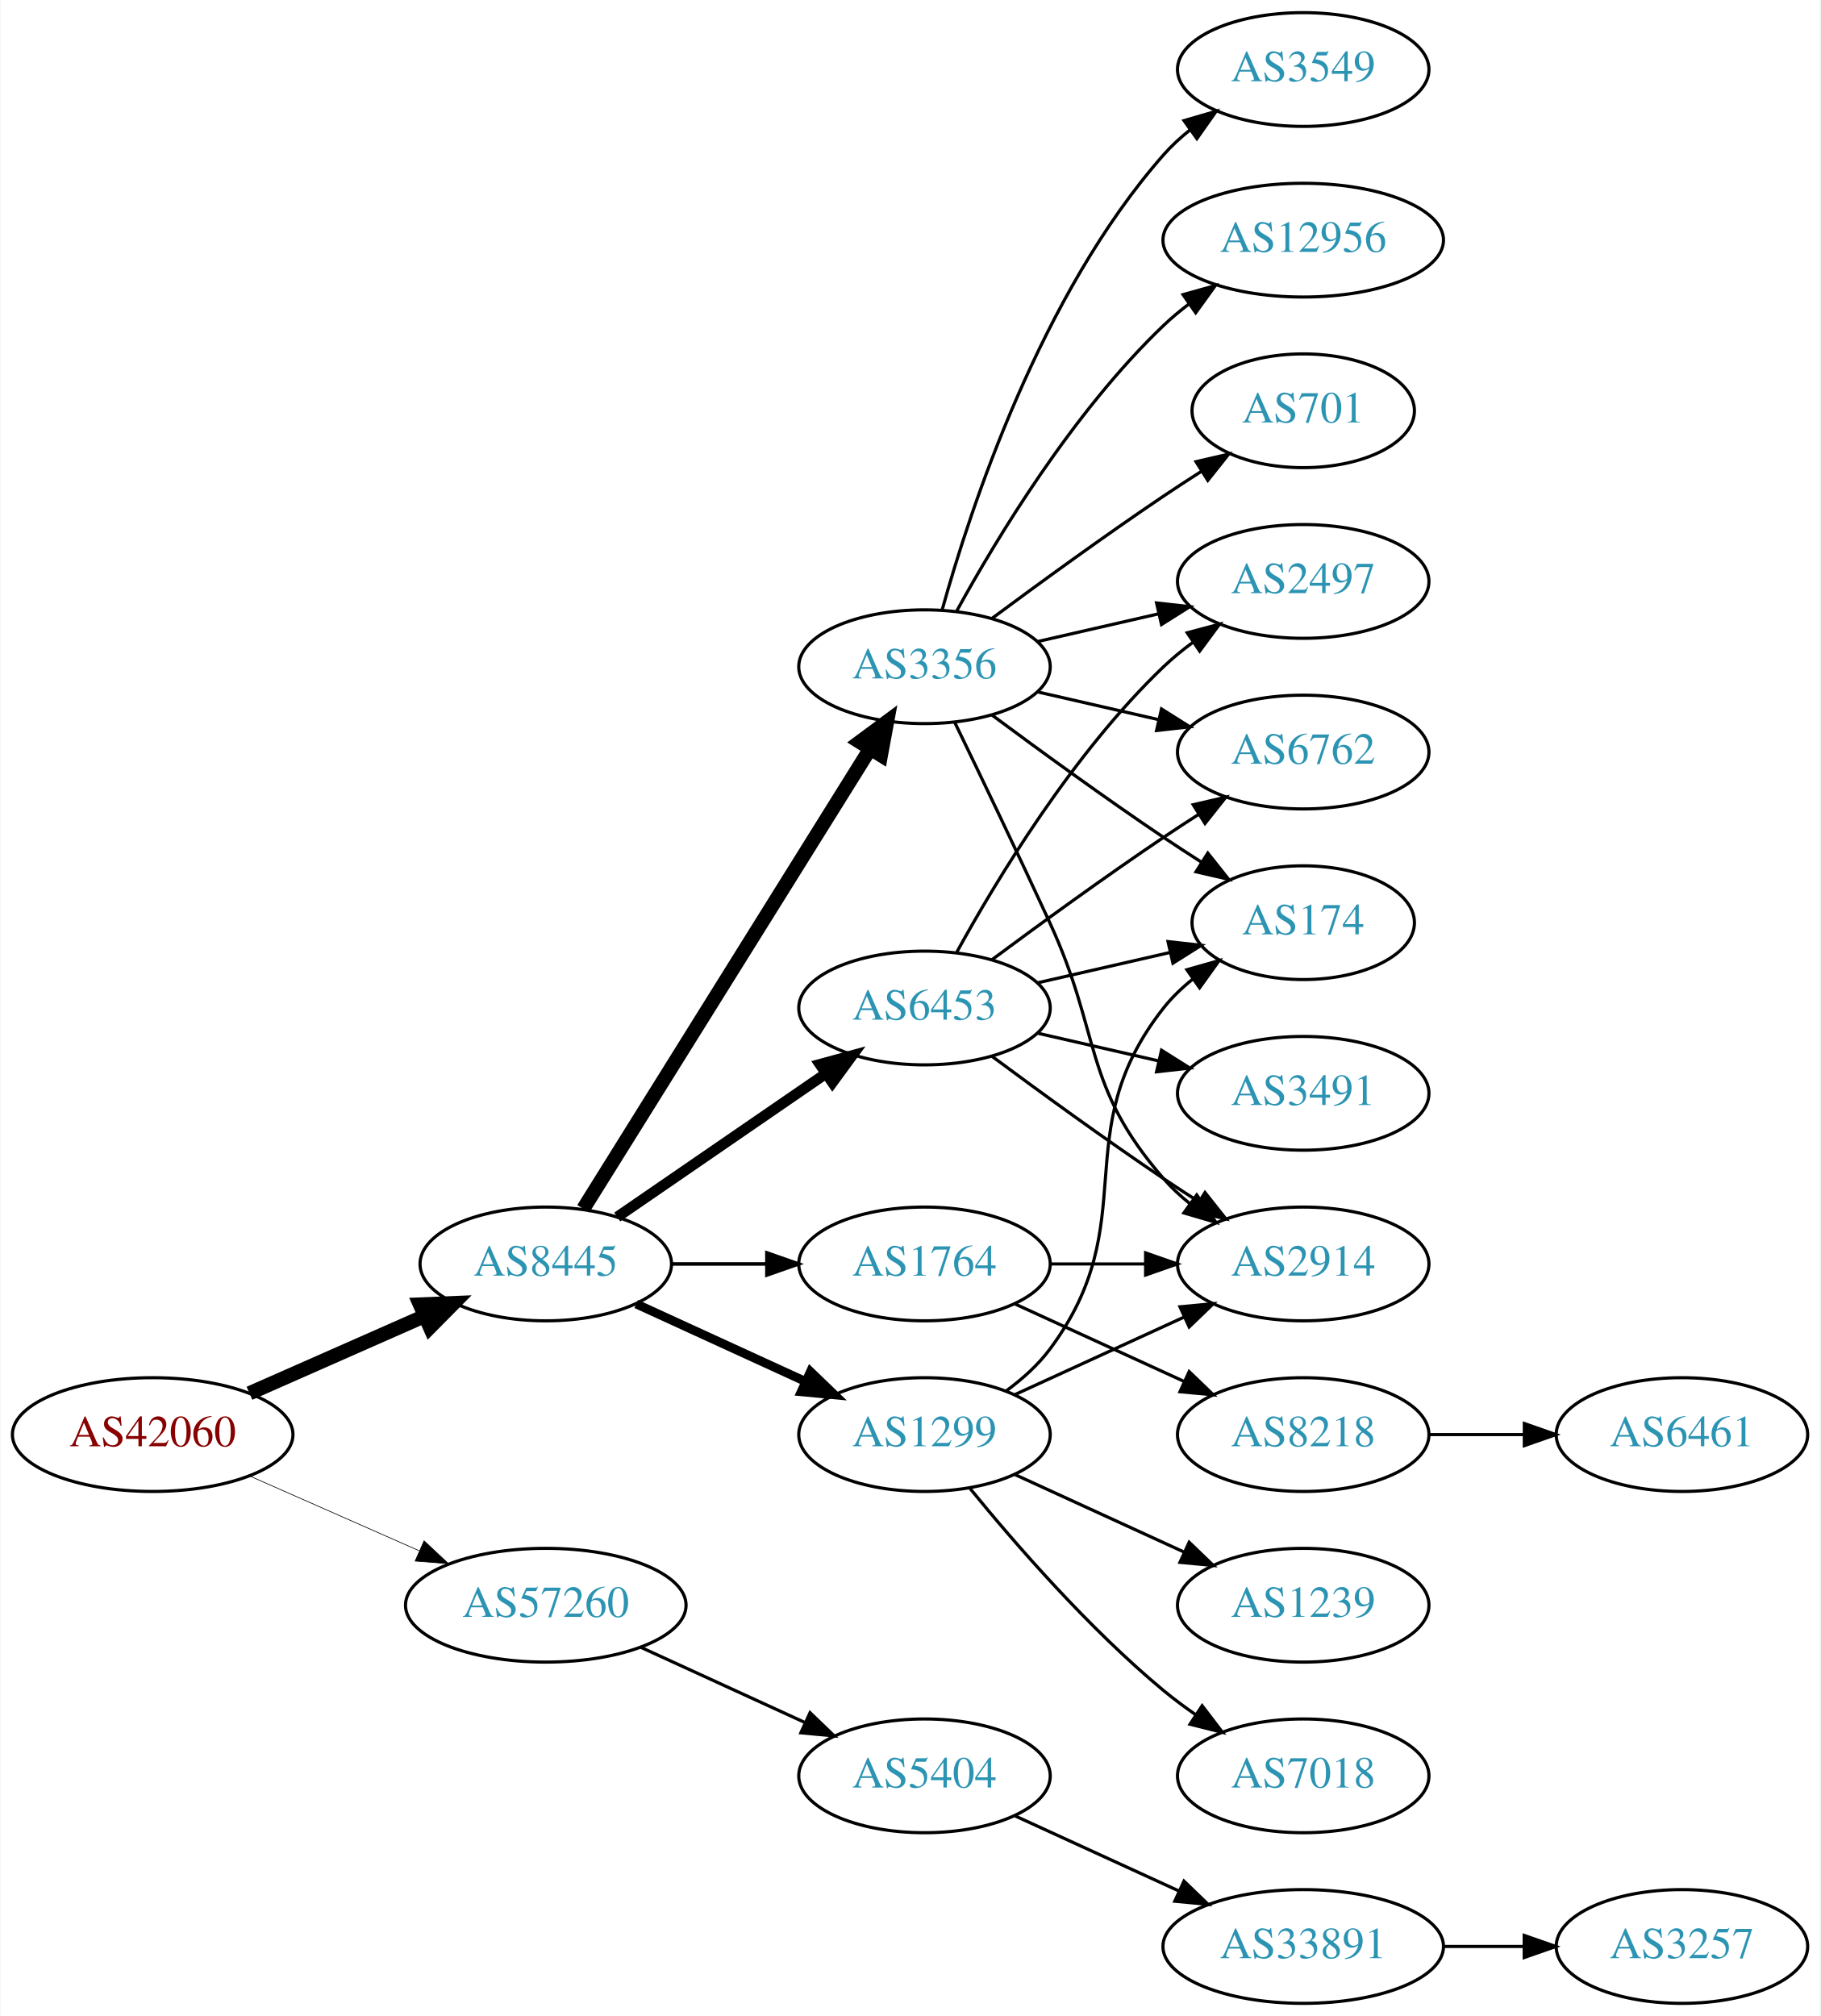
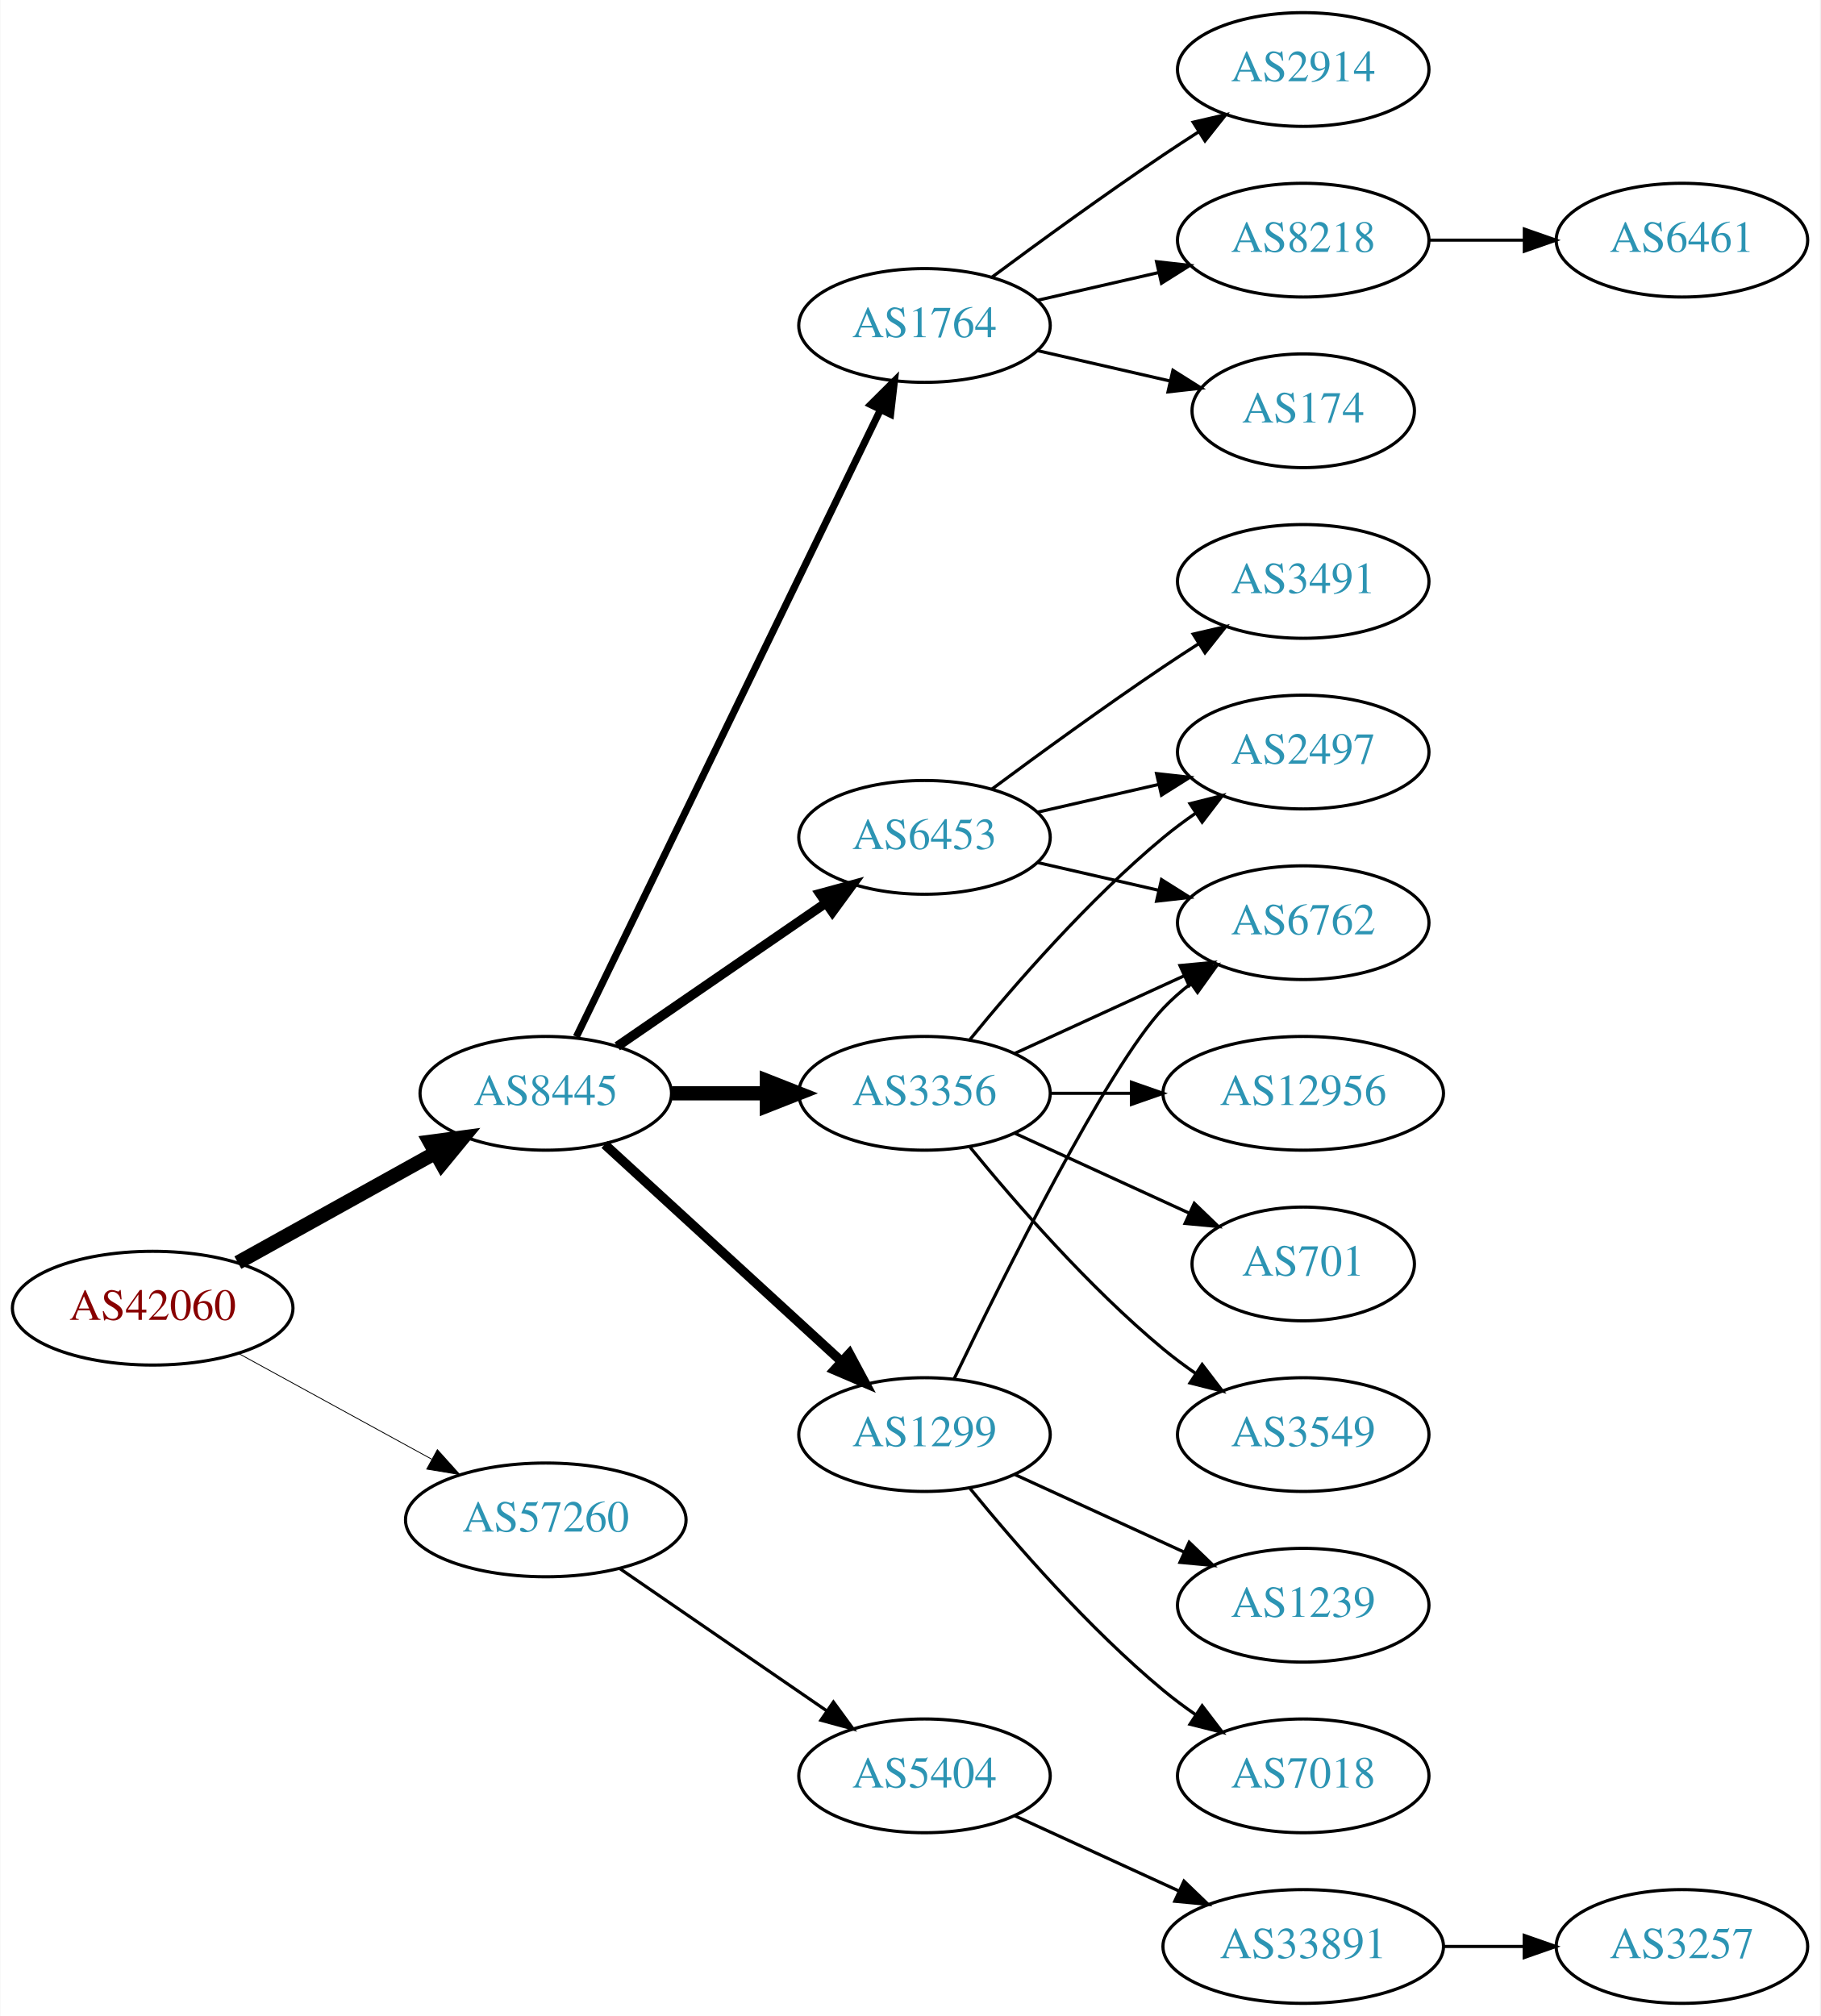
<svg xmlns="http://www.w3.org/2000/svg" xmlns:xlink="http://www.w3.org/1999/xlink" width="576pt" height="638pt" viewBox="0.00 0.00 575.76 638.00">
  <g id="graph0" class="graph" transform="scale(1 1) rotate(0) translate(4 634)">
    <polygon fill="white" stroke="none" points="-4,4 -4,-634 571.762,-634 571.762,4 -4,4" />
    <g id="node1" class="node">
      <g id="a_node1">
        <a xlink:href="/asn/42060" xlink:title="AS42060 ~ feratel media technologies AG [AT]">
-           <ellipse fill="#ffffff" stroke="black" cx="44.196" cy="-180" rx="44.393" ry="18" />
-           <text text-anchor="middle" x="44.196" y="-176.3" font-family="Times,serif" font-size="14.00" fill="#880000">AS42060</text>
+           <ellipse fill="#ffffff" stroke="black" cx="44.196" cy="-220" rx="44.393" ry="18" />
+           <text text-anchor="middle" x="44.196" y="-216.3" font-family="Times,serif" font-size="14.00" fill="#880000">AS42060</text>
        </a>
      </g>
    </g>
    <g id="node2" class="node">
      <g id="a_node2">
        <a xlink:href="/asn/8445" xlink:title="AS8445 ~ SALZBURG-AG-AS [AT]">
-           <ellipse fill="#ffffff" stroke="black" cx="168.588" cy="-234" rx="39.794" ry="18" />
-           <text text-anchor="middle" x="168.588" y="-230.3" font-family="Times,serif" font-size="14.00" fill="#2c94b3">AS8445</text>
+           <ellipse fill="#ffffff" stroke="black" cx="168.588" cy="-288" rx="39.794" ry="18" />
+           <text text-anchor="middle" x="168.588" y="-284.3" font-family="Times,serif" font-size="14.00" fill="#2c94b3">AS8445</text>
        </a>
      </g>
    </g>
    <g id="edge1" class="edge">
-       <path fill="none" stroke="black" stroke-width="4.5" d="M74.824,-193.072C91.418,-200.393 112.278,-209.597 130.011,-217.421" />
-       <polygon fill="black" stroke="black" stroke-width="4.5" points="128.756,-221.171 139.495,-221.605 131.935,-213.966 128.756,-221.171" />
+       <path fill="none" stroke="black" stroke-width="4.5" d="M71.152,-234.421C89.325,-244.518 113.788,-258.109 133.527,-269.076" />
+       <polygon fill="black" stroke="black" stroke-width="4.5" points="131.853,-272.65 142.507,-274.065 135.677,-265.766 131.853,-272.65" />
    </g>
    <g id="node3" class="node">
      <g id="a_node3">
        <a xlink:href="/asn/57260" xlink:title="AS57260 ~ feratel Schweiz AG [CH]">
-           <ellipse fill="#ffffff" stroke="black" cx="168.588" cy="-126" rx="44.393" ry="18" />
-           <text text-anchor="middle" x="168.588" y="-122.3" font-family="Times,serif" font-size="14.00" fill="#2c94b3">AS57260</text>
+           <ellipse fill="#ffffff" stroke="black" cx="168.588" cy="-153" rx="44.393" ry="18" />
+           <text text-anchor="middle" x="168.588" y="-149.3" font-family="Times,serif" font-size="14.00" fill="#2c94b3">AS57260</text>
        </a>
      </g>
    </g>
    <g id="edge2" class="edge">
-       <path fill="none" stroke="black" stroke-width="0.214" d="M74.824,-166.928C90.941,-159.817 111.081,-150.931 128.473,-143.258" />
-       <polygon fill="black" stroke="black" stroke-width="0.214" points="130.073,-146.378 137.809,-139.139 127.247,-139.973 130.073,-146.378" />
+       <path fill="none" stroke="black" stroke-width="0.265" d="M71.452,-205.627C89.279,-195.868 113.056,-182.852 132.503,-172.207" />
+       <polygon fill="black" stroke="black" stroke-width="0.265" points="134.284,-175.221 141.375,-167.349 130.923,-169.081 134.284,-175.221" />
    </g>
    <g id="node4" class="node">
      <g id="a_node4">
        <a xlink:href="/asn/3356" xlink:title="AS3356 ~ Level 3 Parent, LLC [US]">
-           <ellipse fill="#ffffff" stroke="black" cx="288.431" cy="-423" rx="39.794" ry="18" />
-           <text text-anchor="middle" x="288.431" y="-419.3" font-family="Times,serif" font-size="14.00" fill="#2c94b3">AS3356</text>
+           <ellipse fill="#ffffff" stroke="black" cx="288.431" cy="-288" rx="39.794" ry="18" />
+           <text text-anchor="middle" x="288.431" y="-284.3" font-family="Times,serif" font-size="14.00" fill="#2c94b3">AS3356</text>
        </a>
      </g>
    </g>
    <g id="edge3" class="edge">
-       <path fill="none" stroke="black" stroke-width="4.5" d="M180.463,-251.442C201.247,-284.775 246.707,-357.686 271.136,-396.866" />
-       <polygon fill="black" stroke="black" stroke-width="4.5" points="267.95,-399.198 276.582,-405.6 274.632,-395.031 267.95,-399.198" />
+       <path fill="none" stroke="black" stroke-width="4.5" d="M208.501,-288C218.054,-288 228.404,-288 238.367,-288" />
+       <polygon fill="black" stroke="black" stroke-width="4.5" points="238.559,-291.938 248.559,-288 238.559,-284.063 238.559,-291.938" />
    </g>
    <g id="node5" class="node">
      <g id="a_node5">
        <a xlink:href="/asn/6453" xlink:title="AS6453 ~ TATA COMMUNICATIONS (AMERICA) INC [US]">
-           <ellipse fill="#ffffff" stroke="black" cx="288.431" cy="-315" rx="39.794" ry="18" />
-           <text text-anchor="middle" x="288.431" y="-311.3" font-family="Times,serif" font-size="14.00" fill="#2c94b3">AS6453</text>
+           <ellipse fill="#ffffff" stroke="black" cx="288.431" cy="-369" rx="39.794" ry="18" />
+           <text text-anchor="middle" x="288.431" y="-365.3" font-family="Times,serif" font-size="14.00" fill="#2c94b3">AS6453</text>
        </a>
      </g>
    </g>
    <g id="edge4" class="edge">
-       <path fill="none" stroke="black" stroke-width="3.375" d="M191.202,-248.857C209.691,-261.565 236.505,-279.995 257.134,-294.175" />
-       <polygon fill="black" stroke="black" stroke-width="3.375" points="255.331,-297.183 265.555,-299.963 259.296,-291.414 255.331,-297.183" />
+       <path fill="none" stroke="black" stroke-width="3" d="M191.202,-302.857C209.691,-315.565 236.505,-333.995 257.134,-348.175" />
+       <polygon fill="black" stroke="black" stroke-width="3" points="255.331,-351.183 265.555,-353.963 259.296,-345.414 255.331,-351.183" />
    </g>
    <g id="node6" class="node">
      <g id="a_node6">
        <a xlink:href="/asn/1764" xlink:title="AS1764 ~ NEXTLAYER-AS [AT]">
-           <ellipse fill="#ffffff" stroke="black" cx="288.431" cy="-234" rx="39.794" ry="18" />
-           <text text-anchor="middle" x="288.431" y="-230.3" font-family="Times,serif" font-size="14.00" fill="#2c94b3">AS1764</text>
+           <ellipse fill="#ffffff" stroke="black" cx="288.431" cy="-531" rx="39.794" ry="18" />
+           <text text-anchor="middle" x="288.431" y="-527.3" font-family="Times,serif" font-size="14.00" fill="#2c94b3">AS1764</text>
        </a>
      </g>
    </g>
    <g id="edge5" class="edge">
-       <path fill="none" stroke="black" stroke-width="1.125" d="M208.501,-234C218.054,-234 228.404,-234 238.367,-234" />
-       <polygon fill="black" stroke="black" stroke-width="1.125" points="238.559,-237.5 248.559,-234 238.559,-230.5 238.559,-237.5" />
+       <path fill="none" stroke="black" stroke-width="2.25" d="M178.253,-305.868C198.734,-348.101 250.221,-454.272 274.447,-504.227" />
+       <polygon fill="black" stroke="black" stroke-width="2.25" points="271.399,-505.963 278.912,-513.433 277.697,-502.908 271.399,-505.963" />
    </g>
    <g id="node7" class="node">
      <g id="a_node7">
        <a xlink:href="/asn/1299" xlink:title="AS1299 ~ Telia Carrier [EU]">
          <ellipse fill="#ffffff" stroke="black" cx="288.431" cy="-180" rx="39.794" ry="18" />
          <text text-anchor="middle" x="288.431" y="-176.3" font-family="Times,serif" font-size="14.00" fill="#2c94b3">AS1299</text>
        </a>
      </g>
    </g>
    <g id="edge6" class="edge">
-       <path fill="none" stroke="black" stroke-width="2.812" d="M197.217,-221.339C213.174,-214.027 233.445,-204.739 250.727,-196.819" />
-       <polygon fill="black" stroke="black" stroke-width="2.812" points="252.342,-199.929 259.975,-192.581 249.426,-193.565 252.342,-199.929" />
+       <path fill="none" stroke="black" stroke-width="3" d="M187.23,-271.831C207.103,-253.618 239.566,-223.867 262.135,-203.183" />
+       <polygon fill="black" stroke="black" stroke-width="3" points="264.66,-205.616 269.668,-196.279 259.931,-200.455 264.66,-205.616" />
    </g>
    <g id="node20" class="node">
      <g id="a_node20">
        <a xlink:href="/asn/5404" xlink:title="AS5404 ~ ASN conova communications GmbH [AT]">
          <ellipse fill="#ffffff" stroke="black" cx="288.431" cy="-72" rx="39.794" ry="18" />
          <text text-anchor="middle" x="288.431" y="-68.3" font-family="Times,serif" font-size="14.00" fill="#2c94b3">AS5404</text>
        </a>
      </g>
    </g>
-     <g id="edge26" class="edge">
-       <path fill="none" stroke="black" d="M198.718,-112.652C214.329,-105.498 233.727,-96.609 250.399,-88.969" />
-       <polygon fill="black" stroke="black" points="252.218,-91.986 259.851,-84.638 249.302,-85.622 252.218,-91.986" />
+     <g id="edge22" class="edge">
+       <path fill="none" stroke="black" d="M192.031,-137.574C210.612,-124.802 237.173,-106.545 257.553,-92.537" />
+       <polygon fill="black" stroke="black" points="259.609,-95.371 265.867,-86.822 255.643,-89.602 259.609,-95.371" />
    </g>
    <g id="node8" class="node">
      <g id="a_node8">
-         <a xlink:href="/asn/3549" xlink:title="AS3549 ~ Level 3 Parent, LLC [US]">
-           <ellipse fill="#ffffff" stroke="black" cx="408.273" cy="-612" rx="39.794" ry="18" />
-           <text text-anchor="middle" x="408.273" y="-608.3" font-family="Times,serif" font-size="14.00" fill="#2c94b3">AS3549</text>
+         <a xlink:href="/asn/701" xlink:title="AS701 ~ UUNET [US]">
+           <ellipse fill="#ffffff" stroke="black" cx="408.273" cy="-234" rx="35.194" ry="18" />
+           <text text-anchor="middle" x="408.273" y="-230.3" font-family="Times,serif" font-size="14.00" fill="#2c94b3">AS701</text>
        </a>
      </g>
    </g>
    <g id="edge7" class="edge">
-       <path fill="none" stroke="black" d="M294.004,-440.946C302.909,-472.995 325.194,-540.842 364.077,-585 366.561,-587.821 369.411,-590.449 372.437,-592.871" />
-       <polygon fill="black" stroke="black" points="370.554,-595.828 380.726,-598.791 374.622,-590.131 370.554,-595.828" />
+       <path fill="none" stroke="black" d="M317.06,-275.339C333.476,-267.817 354.457,-258.202 372.054,-250.139" />
+       <polygon fill="black" stroke="black" points="373.799,-253.189 381.432,-245.842 370.883,-246.826 373.799,-253.189" />
    </g>
    <g id="node9" class="node">
      <g id="a_node9">
-         <a xlink:href="/asn/12956" xlink:title="AS12956 ~ TELXIUS [ES]">
-           <ellipse fill="#ffffff" stroke="black" cx="408.273" cy="-558" rx="44.393" ry="18" />
-           <text text-anchor="middle" x="408.273" y="-554.3" font-family="Times,serif" font-size="14.00" fill="#2c94b3">AS12956</text>
+         <a xlink:href="/asn/6762" xlink:title="AS6762 ~ TELECOM ITALIA SPARKLE S.p.A. [IT]">
+           <ellipse fill="#ffffff" stroke="black" cx="408.273" cy="-342" rx="39.794" ry="18" />
+           <text text-anchor="middle" x="408.273" y="-338.3" font-family="Times,serif" font-size="14.00" fill="#2c94b3">AS6762</text>
        </a>
      </g>
    </g>
    <g id="edge8" class="edge">
-       <path fill="none" stroke="black" d="M298.672,-440.713C311.218,-463.561 335.394,-503.611 364.077,-531 366.584,-533.393 369.335,-535.687 372.197,-537.855" />
-       <polygon fill="black" stroke="black" points="370.244,-540.759 380.448,-543.61 374.249,-535.018 370.244,-540.759" />
+       <path fill="none" stroke="black" d="M317.06,-300.661C333.017,-307.973 353.287,-317.261 370.57,-325.181" />
+       <polygon fill="black" stroke="black" points="369.269,-328.435 379.818,-329.419 372.185,-322.071 369.269,-328.435" />
    </g>
    <g id="node10" class="node">
      <g id="a_node10">
-         <a xlink:href="/asn/701" xlink:title="AS701 ~ UUNET [US]">
-           <ellipse fill="#ffffff" stroke="black" cx="408.273" cy="-504" rx="35.194" ry="18" />
-           <text text-anchor="middle" x="408.273" y="-500.3" font-family="Times,serif" font-size="14.00" fill="#2c94b3">AS701</text>
+         <a xlink:href="/asn/3549" xlink:title="AS3549 ~ Level 3 Parent, LLC [US]">
+           <ellipse fill="#ffffff" stroke="black" cx="408.273" cy="-180" rx="39.794" ry="18" />
+           <text text-anchor="middle" x="408.273" y="-176.3" font-family="Times,serif" font-size="14.00" fill="#2c94b3">AS3549</text>
        </a>
      </g>
    </g>
    <g id="edge9" class="edge">
-       <path fill="none" stroke="black" d="M309.761,-438.277C324.623,-449.304 345.368,-464.407 364.077,-477 367.895,-479.569 371.945,-482.21 375.975,-484.786" />
-       <polygon fill="black" stroke="black" points="374.344,-487.895 384.669,-490.271 378.079,-481.975 374.344,-487.895" />
+       <path fill="none" stroke="black" d="M302.85,-270.935C316.964,-253.625 340.379,-226.655 364.077,-207 367.294,-204.332 370.794,-201.73 374.365,-199.259" />
+       <polygon fill="black" stroke="black" points="376.288,-202.183 382.721,-193.764 372.442,-196.334 376.288,-202.183" />
    </g>
    <g id="node11" class="node">
      <g id="a_node11">
        <a xlink:href="/asn/2497" xlink:title="AS2497 ~ Internet Initiative Japan Inc. [JP]">
-           <ellipse fill="#ffffff" stroke="black" cx="408.273" cy="-450" rx="39.794" ry="18" />
-           <text text-anchor="middle" x="408.273" y="-446.3" font-family="Times,serif" font-size="14.00" fill="#2c94b3">AS2497</text>
+           <ellipse fill="#ffffff" stroke="black" cx="408.273" cy="-396" rx="39.794" ry="18" />
+           <text text-anchor="middle" x="408.273" y="-392.3" font-family="Times,serif" font-size="14.00" fill="#2c94b3">AS2497</text>
        </a>
      </g>
    </g>
    <g id="edge10" class="edge">
-       <path fill="none" stroke="black" d="M324.15,-430.955C336.15,-433.704 349.771,-436.825 362.463,-439.733" />
-       <polygon fill="black" stroke="black" points="361.866,-443.187 372.395,-442.009 363.429,-436.364 361.866,-443.187" />
+       <path fill="none" stroke="black" d="M302.85,-305.065C316.964,-322.375 340.379,-349.345 364.077,-369 367.294,-371.668 370.794,-374.27 374.365,-376.741" />
+       <polygon fill="black" stroke="black" points="372.442,-379.666 382.721,-382.236 376.288,-373.817 372.442,-379.666" />
    </g>
    <g id="node12" class="node">
      <g id="a_node12">
-         <a xlink:href="/asn/174" xlink:title="AS174 ~ Cogent Communications [US]">
-           <ellipse fill="#ffffff" stroke="black" cx="408.273" cy="-342" rx="35.194" ry="18" />
-           <text text-anchor="middle" x="408.273" y="-338.3" font-family="Times,serif" font-size="14.00" fill="#2c94b3">AS174</text>
+         <a xlink:href="/asn/12956" xlink:title="AS12956 ~ TELXIUS [ES]">
+           <ellipse fill="#ffffff" stroke="black" cx="408.273" cy="-288" rx="44.393" ry="18" />
+           <text text-anchor="middle" x="408.273" y="-284.3" font-family="Times,serif" font-size="14.00" fill="#2c94b3">AS12956</text>
        </a>
      </g>
    </g>
    <g id="edge11" class="edge">
-       <path fill="none" stroke="black" d="M309.761,-407.723C324.623,-396.696 345.368,-381.593 364.077,-369 367.895,-366.431 371.945,-363.79 375.975,-361.214" />
-       <polygon fill="black" stroke="black" points="378.079,-364.025 384.669,-355.729 374.344,-358.105 378.079,-364.025" />
+       <path fill="none" stroke="black" d="M328.343,-288C336.446,-288 345.121,-288 353.648,-288" />
+       <polygon fill="black" stroke="black" points="353.925,-291.5 363.925,-288 353.925,-284.5 353.925,-291.5" />
+     </g>
+     <g id="edge12" class="edge">
+       <path fill="none" stroke="black" d="M324.15,-361.045C336.15,-358.296 349.771,-355.175 362.463,-352.267" />
+       <polygon fill="black" stroke="black" points="363.429,-355.636 372.395,-349.991 361.866,-348.813 363.429,-355.636" />
+     </g>
+     <g id="edge13" class="edge">
+       <path fill="none" stroke="black" d="M324.15,-376.955C336.15,-379.704 349.771,-382.825 362.463,-385.733" />
+       <polygon fill="black" stroke="black" points="361.866,-389.187 372.395,-388.009 363.429,-382.364 361.866,-389.187" />
    </g>
    <g id="node13" class="node">
      <g id="a_node13">
-         <a xlink:href="/asn/6762" xlink:title="AS6762 ~ TELECOM ITALIA SPARKLE S.p.A. [IT]">
-           <ellipse fill="#ffffff" stroke="black" cx="408.273" cy="-396" rx="39.794" ry="18" />
-           <text text-anchor="middle" x="408.273" y="-392.3" font-family="Times,serif" font-size="14.00" fill="#2c94b3">AS6762</text>
-         </a>
-       </g>
-     </g>
-     <g id="edge12" class="edge">
-       <path fill="none" stroke="black" d="M324.15,-415.045C336.15,-412.296 349.771,-409.175 362.463,-406.267" />
-       <polygon fill="black" stroke="black" points="363.429,-409.636 372.395,-403.991 361.866,-402.813 363.429,-409.636" />
+         <a xlink:href="/asn/3491" xlink:title="AS3491 ~ PCCW Global, Inc. [US]">
+           <ellipse fill="#ffffff" stroke="black" cx="408.273" cy="-450" rx="39.794" ry="18" />
+           <text text-anchor="middle" x="408.273" y="-446.3" font-family="Times,serif" font-size="14.00" fill="#2c94b3">AS3491</text>
+         </a>
+       </g>
+     </g>
+     <g id="edge14" class="edge">
+       <path fill="none" stroke="black" d="M309.761,-384.277C324.623,-395.304 345.368,-410.407 364.077,-423 367.626,-425.389 371.377,-427.839 375.125,-430.242" />
+       <polygon fill="black" stroke="black" points="373.451,-433.325 383.774,-435.712 377.193,-427.409 373.451,-433.325" />
    </g>
    <g id="node14" class="node">
      <g id="a_node14">
        <a xlink:href="/asn/2914" xlink:title="AS2914 ~ NTT America, Inc. [US]">
-           <ellipse fill="#ffffff" stroke="black" cx="408.273" cy="-234" rx="39.794" ry="18" />
-           <text text-anchor="middle" x="408.273" y="-230.3" font-family="Times,serif" font-size="14.00" fill="#2c94b3">AS2914</text>
-         </a>
-       </g>
-     </g>
-     <g id="edge13" class="edge">
-       <path fill="none" stroke="black" d="M298.012,-405.367C305.936,-389.002 317.972,-363.935 328.077,-342 344.561,-306.219 338.243,-290.742 364.077,-261 366.542,-258.162 369.379,-255.523 372.397,-253.094" />
-       <polygon fill="black" stroke="black" points="374.583,-255.833 380.675,-247.164 370.507,-250.142 374.583,-255.833" />
-     </g>
-     <g id="edge16" class="edge">
-       <path fill="none" stroke="black" d="M298.672,-332.713C311.218,-355.561 335.394,-395.611 364.077,-423 366.946,-425.739 370.134,-428.347 373.443,-430.785" />
-       <polygon fill="black" stroke="black" points="371.567,-433.742 381.803,-436.477 375.507,-427.956 371.567,-433.742" />
-     </g>
-     <g id="edge14" class="edge">
-       <path fill="none" stroke="black" d="M324.15,-322.955C337.243,-325.955 352.265,-329.396 365.906,-332.522" />
-       <polygon fill="black" stroke="black" points="365.484,-336.016 376.013,-334.838 367.047,-329.193 365.484,-336.016" />
-     </g>
-     <g id="edge18" class="edge">
-       <path fill="none" stroke="black" d="M309.761,-330.277C324.623,-341.304 345.368,-356.407 364.077,-369 367.626,-371.389 371.377,-373.839 375.125,-376.242" />
-       <polygon fill="black" stroke="black" points="373.451,-379.325 383.774,-381.712 377.193,-373.409 373.451,-379.325" />
-     </g>
-     <g id="edge17" class="edge">
-       <path fill="none" stroke="black" d="M309.761,-299.723C324.623,-288.696 345.368,-273.593 364.077,-261 367.626,-258.611 371.377,-256.161 375.125,-253.758" />
-       <polygon fill="black" stroke="black" points="377.193,-256.591 383.774,-248.288 373.451,-250.675 377.193,-256.591" />
+           <ellipse fill="#ffffff" stroke="black" cx="408.273" cy="-612" rx="39.794" ry="18" />
+           <text text-anchor="middle" x="408.273" y="-608.3" font-family="Times,serif" font-size="14.00" fill="#2c94b3">AS2914</text>
+         </a>
+       </g>
+     </g>
+     <g id="edge15" class="edge">
+       <path fill="none" stroke="black" d="M309.761,-546.277C324.623,-557.304 345.368,-572.407 364.077,-585 367.626,-587.389 371.377,-589.839 375.125,-592.242" />
+       <polygon fill="black" stroke="black" points="373.451,-595.325 383.774,-597.712 377.193,-589.409 373.451,-595.325" />
    </g>
    <g id="node15" class="node">
      <g id="a_node15">
-         <a xlink:href="/asn/3491" xlink:title="AS3491 ~ PCCW Global, Inc. [US]">
-           <ellipse fill="#ffffff" stroke="black" cx="408.273" cy="-288" rx="39.794" ry="18" />
-           <text text-anchor="middle" x="408.273" y="-284.3" font-family="Times,serif" font-size="14.00" fill="#2c94b3">AS3491</text>
-         </a>
-       </g>
-     </g>
-     <g id="edge15" class="edge">
-       <path fill="none" stroke="black" d="M324.15,-307.045C336.15,-304.296 349.771,-301.175 362.463,-298.267" />
-       <polygon fill="black" stroke="black" points="363.429,-301.636 372.395,-295.991 361.866,-294.813 363.429,-301.636" />
-     </g>
-     <g id="edge19" class="edge">
-       <path fill="none" stroke="black" d="M328.343,-234C337.897,-234 348.246,-234 358.209,-234" />
-       <polygon fill="black" stroke="black" points="358.402,-237.5 368.402,-234 358.402,-230.5 358.402,-237.5" />
+         <a xlink:href="/asn/8218" xlink:title="AS8218 ~ legacy Neotelecoms [FR]">
+           <ellipse fill="#ffffff" stroke="black" cx="408.273" cy="-558" rx="39.794" ry="18" />
+           <text text-anchor="middle" x="408.273" y="-554.3" font-family="Times,serif" font-size="14.00" fill="#2c94b3">AS8218</text>
+         </a>
+       </g>
+     </g>
+     <g id="edge16" class="edge">
+       <path fill="none" stroke="black" d="M324.15,-538.955C336.15,-541.704 349.771,-544.825 362.463,-547.733" />
+       <polygon fill="black" stroke="black" points="361.866,-551.187 372.395,-550.009 363.429,-544.364 361.866,-551.187" />
    </g>
    <g id="node16" class="node">
      <g id="a_node16">
-         <a xlink:href="/asn/8218" xlink:title="AS8218 ~ legacy Neotelecoms [FR]">
-           <ellipse fill="#ffffff" stroke="black" cx="408.273" cy="-180" rx="39.794" ry="18" />
-           <text text-anchor="middle" x="408.273" y="-176.3" font-family="Times,serif" font-size="14.00" fill="#2c94b3">AS8218</text>
-         </a>
-       </g>
-     </g>
-     <g id="edge20" class="edge">
-       <path fill="none" stroke="black" d="M317.06,-221.339C333.017,-214.027 353.287,-204.739 370.57,-196.819" />
-       <polygon fill="black" stroke="black" points="372.185,-199.929 379.818,-192.581 369.269,-193.565 372.185,-199.929" />
-     </g>
-     <g id="edge21" class="edge">
-       <path fill="none" stroke="black" d="M314.362,-193.882C319.438,-197.611 324.356,-202.016 328.077,-207 358.349,-247.542 332.779,-275.246 364.077,-315 366.724,-318.361 369.912,-321.417 373.344,-324.161" />
-       <polygon fill="black" stroke="black" points="371.457,-327.113 381.651,-330 375.482,-321.386 371.457,-327.113" />
-     </g>
-     <g id="edge24" class="edge">
-       <path fill="none" stroke="black" d="M317.06,-192.661C333.017,-199.973 353.287,-209.261 370.57,-217.181" />
-       <polygon fill="black" stroke="black" points="369.269,-220.435 379.818,-221.419 372.185,-214.071 369.269,-220.435" />
+         <a xlink:href="/asn/174" xlink:title="AS174 ~ Cogent Communications [US]">
+           <ellipse fill="#ffffff" stroke="black" cx="408.273" cy="-504" rx="35.194" ry="18" />
+           <text text-anchor="middle" x="408.273" y="-500.3" font-family="Times,serif" font-size="14.00" fill="#2c94b3">AS174</text>
+         </a>
+       </g>
+     </g>
+     <g id="edge17" class="edge">
+       <path fill="none" stroke="black" d="M324.15,-523.045C337.243,-520.045 352.265,-516.604 365.906,-513.478" />
+       <polygon fill="black" stroke="black" points="367.047,-516.807 376.013,-511.162 365.484,-509.984 367.047,-516.807" />
+     </g>
+     <g id="edge19" class="edge">
+       <path fill="none" stroke="black" d="M297.778,-197.595C313.245,-229.732 346.39,-296.34 364.077,-315 366.663,-317.728 369.581,-320.294 372.649,-322.677" />
+       <polygon fill="black" stroke="black" points="370.803,-325.658 380.997,-328.543 374.827,-319.93 370.803,-325.658" />
    </g>
    <g id="node17" class="node">
      <g id="a_node17">
+         <a xlink:href="/asn/7018" xlink:title="AS7018 ~ AT&amp;T Services, Inc. [US]">
+           <ellipse fill="#ffffff" stroke="black" cx="408.273" cy="-72" rx="39.794" ry="18" />
+           <text text-anchor="middle" x="408.273" y="-68.3" font-family="Times,serif" font-size="14.00" fill="#2c94b3">AS7018</text>
+         </a>
+       </g>
+     </g>
+     <g id="edge18" class="edge">
+       <path fill="none" stroke="black" d="M302.85,-162.935C316.964,-145.625 340.379,-118.655 364.077,-99 367.294,-96.332 370.794,-93.73 374.365,-91.259" />
+       <polygon fill="black" stroke="black" points="376.288,-94.183 382.721,-85.764 372.442,-88.334 376.288,-94.183" />
+     </g>
+     <g id="node18" class="node">
+       <g id="a_node18">
        <a xlink:href="/asn/1239" xlink:title="AS1239 ~ Sprint [US]">
          <ellipse fill="#ffffff" stroke="black" cx="408.273" cy="-126" rx="39.794" ry="18" />
          <text text-anchor="middle" x="408.273" y="-122.3" font-family="Times,serif" font-size="14.00" fill="#2c94b3">AS1239</text>
        </a>
      </g>
    </g>
-     <g id="edge22" class="edge">
+     <g id="edge20" class="edge">
      <path fill="none" stroke="black" d="M317.06,-167.339C333.017,-160.027 353.287,-150.739 370.57,-142.819" />
      <polygon fill="black" stroke="black" points="372.185,-145.929 379.818,-138.581 369.269,-139.565 372.185,-145.929" />
-     </g>
-     <g id="node18" class="node">
-       <g id="a_node18">
-         <a xlink:href="/asn/7018" xlink:title="AS7018 ~ AT&amp;T Services, Inc. [US]">
-           <ellipse fill="#ffffff" stroke="black" cx="408.273" cy="-72" rx="39.794" ry="18" />
-           <text text-anchor="middle" x="408.273" y="-68.3" font-family="Times,serif" font-size="14.00" fill="#2c94b3">AS7018</text>
-         </a>
-       </g>
-     </g>
-     <g id="edge23" class="edge">
-       <path fill="none" stroke="black" d="M302.85,-162.935C316.964,-145.625 340.379,-118.655 364.077,-99 367.294,-96.332 370.794,-93.73 374.365,-91.259" />
-       <polygon fill="black" stroke="black" points="376.288,-94.183 382.721,-85.764 372.442,-88.334 376.288,-94.183" />
    </g>
    <g id="node19" class="node">
      <g id="a_node19">
        <a xlink:href="/asn/6461" xlink:title="AS6461 ~ Zayo Bandwidth [US]">
-           <ellipse fill="#ffffff" stroke="black" cx="528.116" cy="-180" rx="39.794" ry="18" />
-           <text text-anchor="middle" x="528.116" y="-176.3" font-family="Times,serif" font-size="14.00" fill="#2c94b3">AS6461</text>
-         </a>
-       </g>
-     </g>
-     <g id="edge25" class="edge">
-       <path fill="none" stroke="black" d="M448.186,-180C457.739,-180 468.089,-180 478.052,-180" />
-       <polygon fill="black" stroke="black" points="478.244,-183.5 488.244,-180 478.244,-176.5 478.244,-183.5" />
+           <ellipse fill="#ffffff" stroke="black" cx="528.116" cy="-558" rx="39.794" ry="18" />
+           <text text-anchor="middle" x="528.116" y="-554.3" font-family="Times,serif" font-size="14.00" fill="#2c94b3">AS6461</text>
+         </a>
+       </g>
+     </g>
+     <g id="edge21" class="edge">
+       <path fill="none" stroke="black" d="M448.186,-558C457.739,-558 468.089,-558 478.052,-558" />
+       <polygon fill="black" stroke="black" points="478.244,-561.5 488.244,-558 478.244,-554.5 478.244,-561.5" />
    </g>
    <g id="node21" class="node">
      <g id="a_node21">
        <a xlink:href="/asn/33891" xlink:title="AS33891 ~ CORE-BACKBONE GMBH GLOBAL NETWORK [DE]">
          <ellipse fill="#ffffff" stroke="black" cx="408.273" cy="-18" rx="44.393" ry="18" />
          <text text-anchor="middle" x="408.273" y="-14.3" font-family="Times,serif" font-size="14.00" fill="#2c94b3">AS33891</text>
        </a>
      </g>
    </g>
-     <g id="edge27" class="edge">
+     <g id="edge23" class="edge">
      <path fill="none" stroke="black" d="M317.06,-59.339C332.557,-52.238 352.124,-43.272 369.071,-35.506" />
      <polygon fill="black" stroke="black" points="370.54,-38.682 378.173,-31.335 367.624,-32.319 370.54,-38.682" />
    </g>
    <g id="node22" class="node">
      <g id="a_node22">
        <a xlink:href="/asn/3257" xlink:title="AS3257 ~ GTT [DE]">
          <ellipse fill="#ffffff" stroke="black" cx="528.116" cy="-18" rx="39.794" ry="18" />
          <text text-anchor="middle" x="528.116" y="-14.3" font-family="Times,serif" font-size="14.00" fill="#2c94b3">AS3257</text>
        </a>
      </g>
    </g>
-     <g id="edge28" class="edge">
+     <g id="edge24" class="edge">
      <path fill="none" stroke="black" d="M452.484,-18C460.797,-18 469.56,-18 478.042,-18" />
      <polygon fill="black" stroke="black" points="478.201,-21.5 488.201,-18 478.201,-14.5 478.201,-21.5" />
    </g>
  </g>
</svg>
